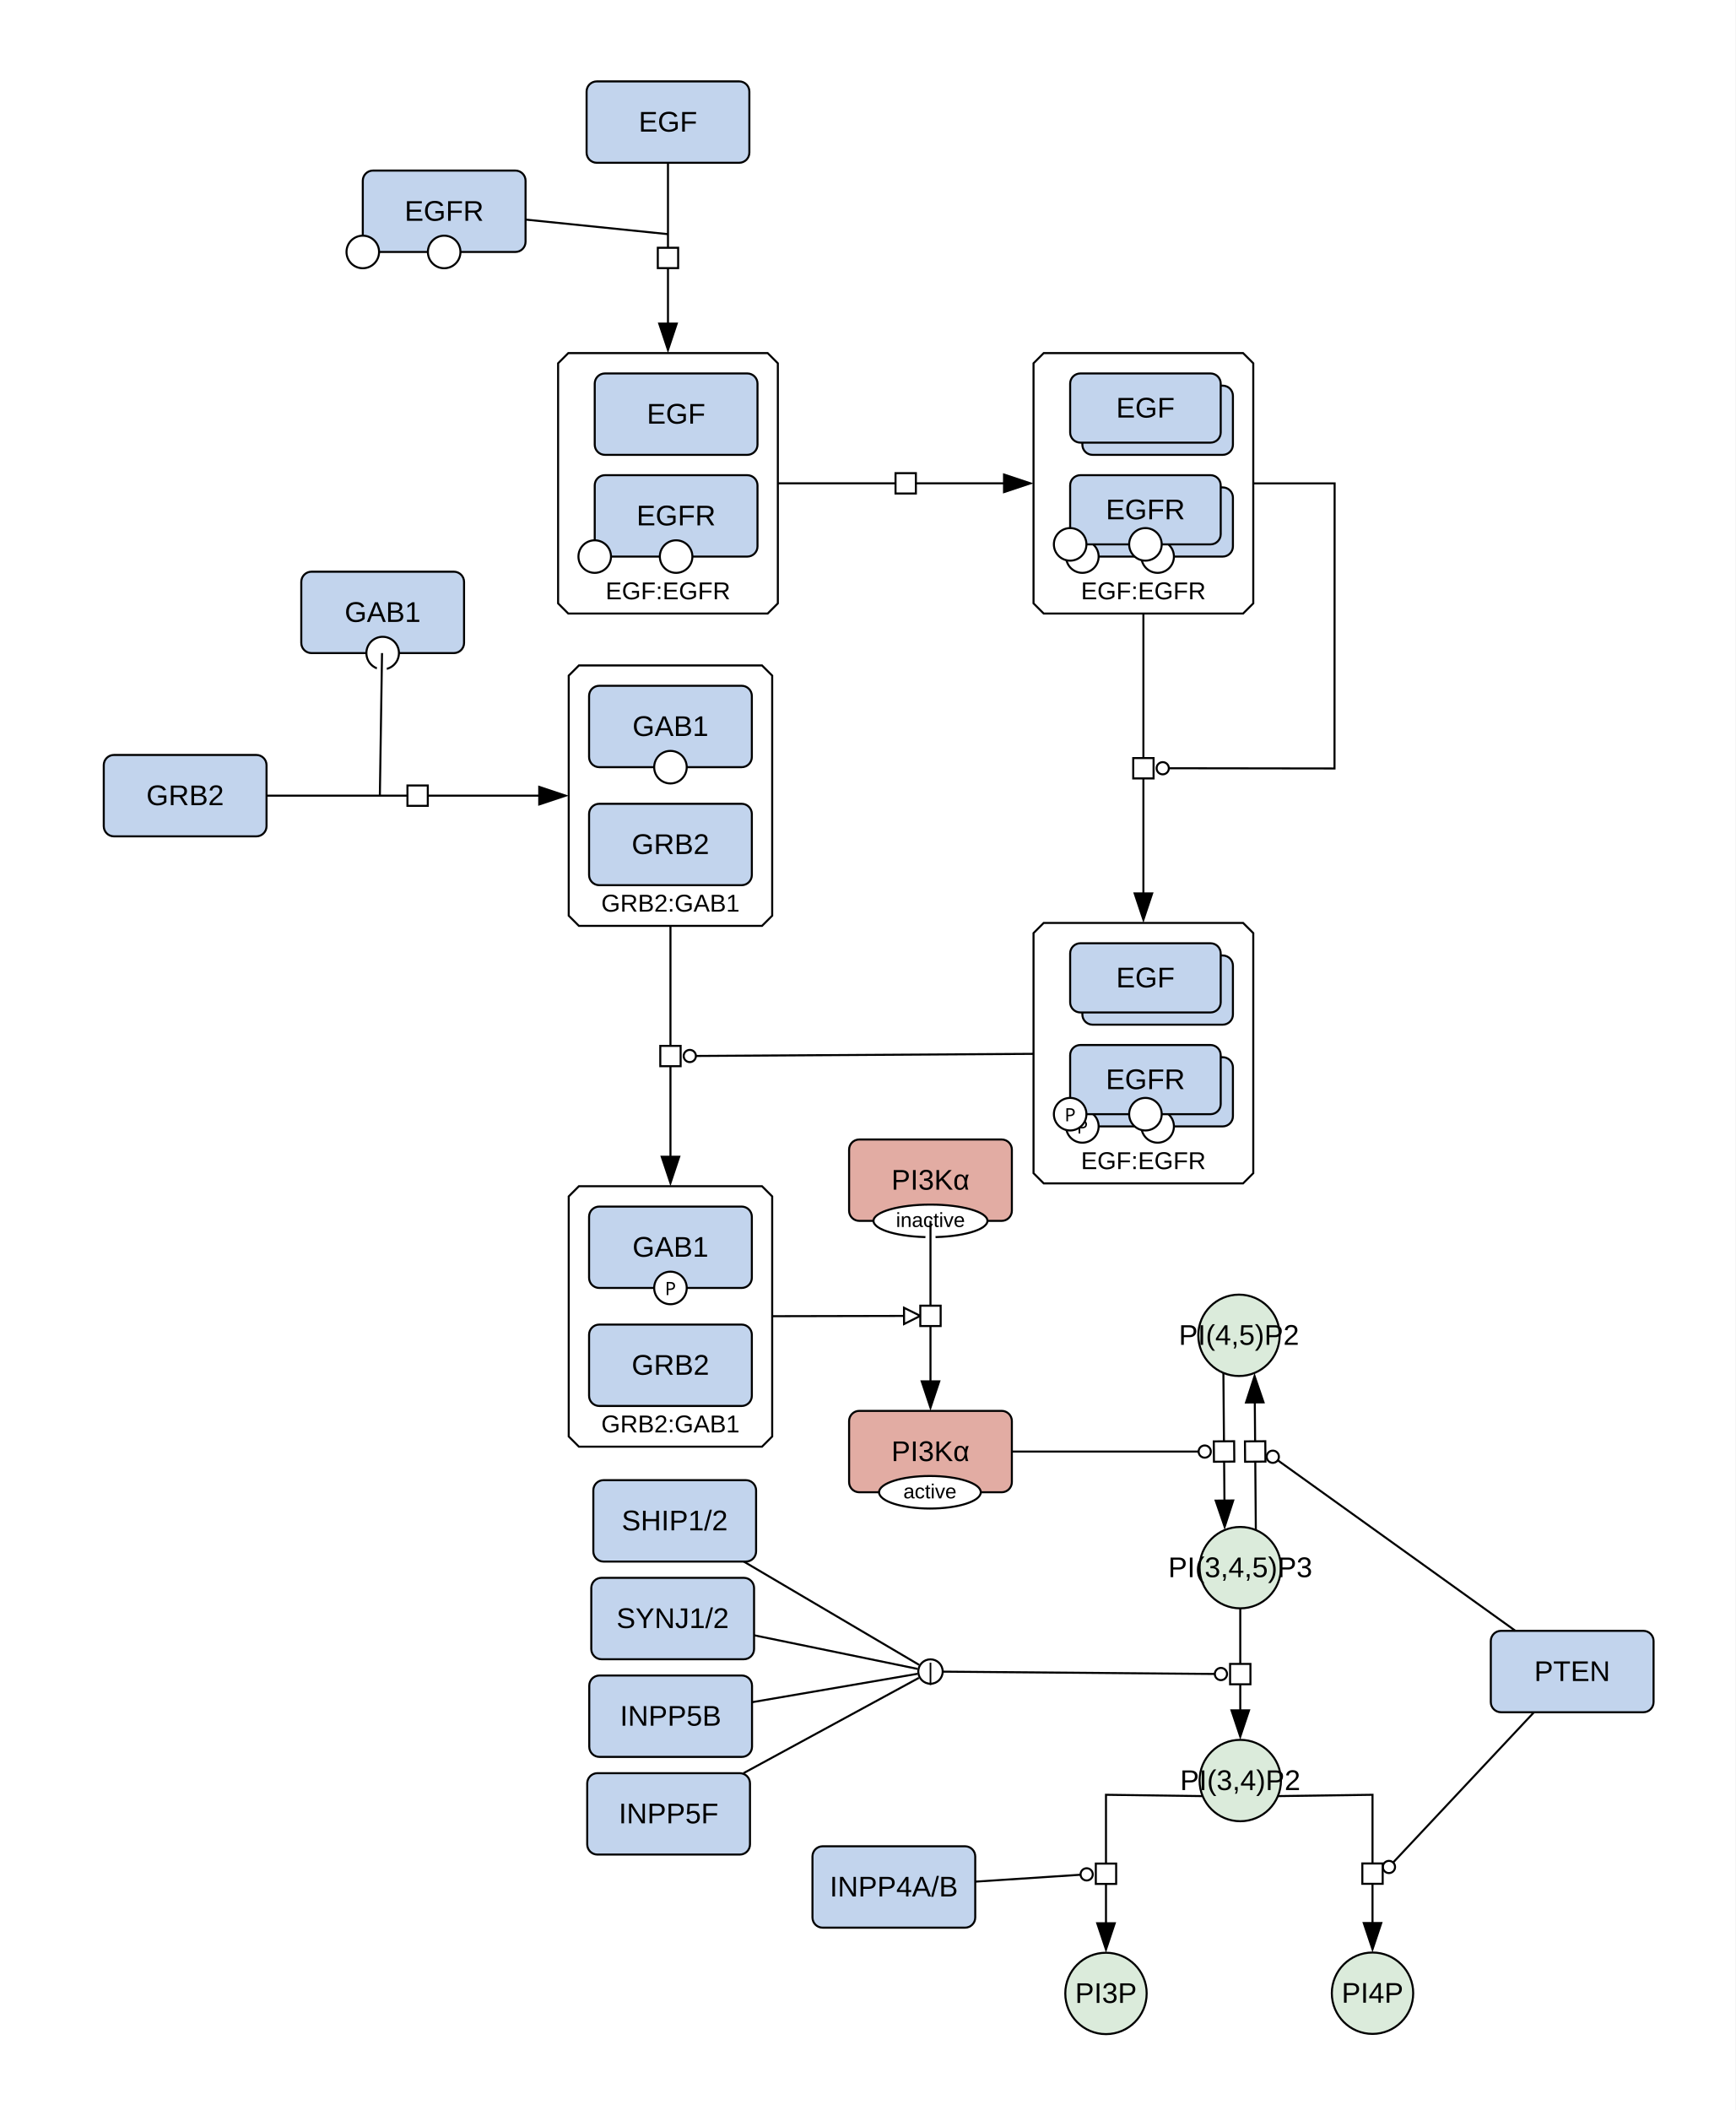
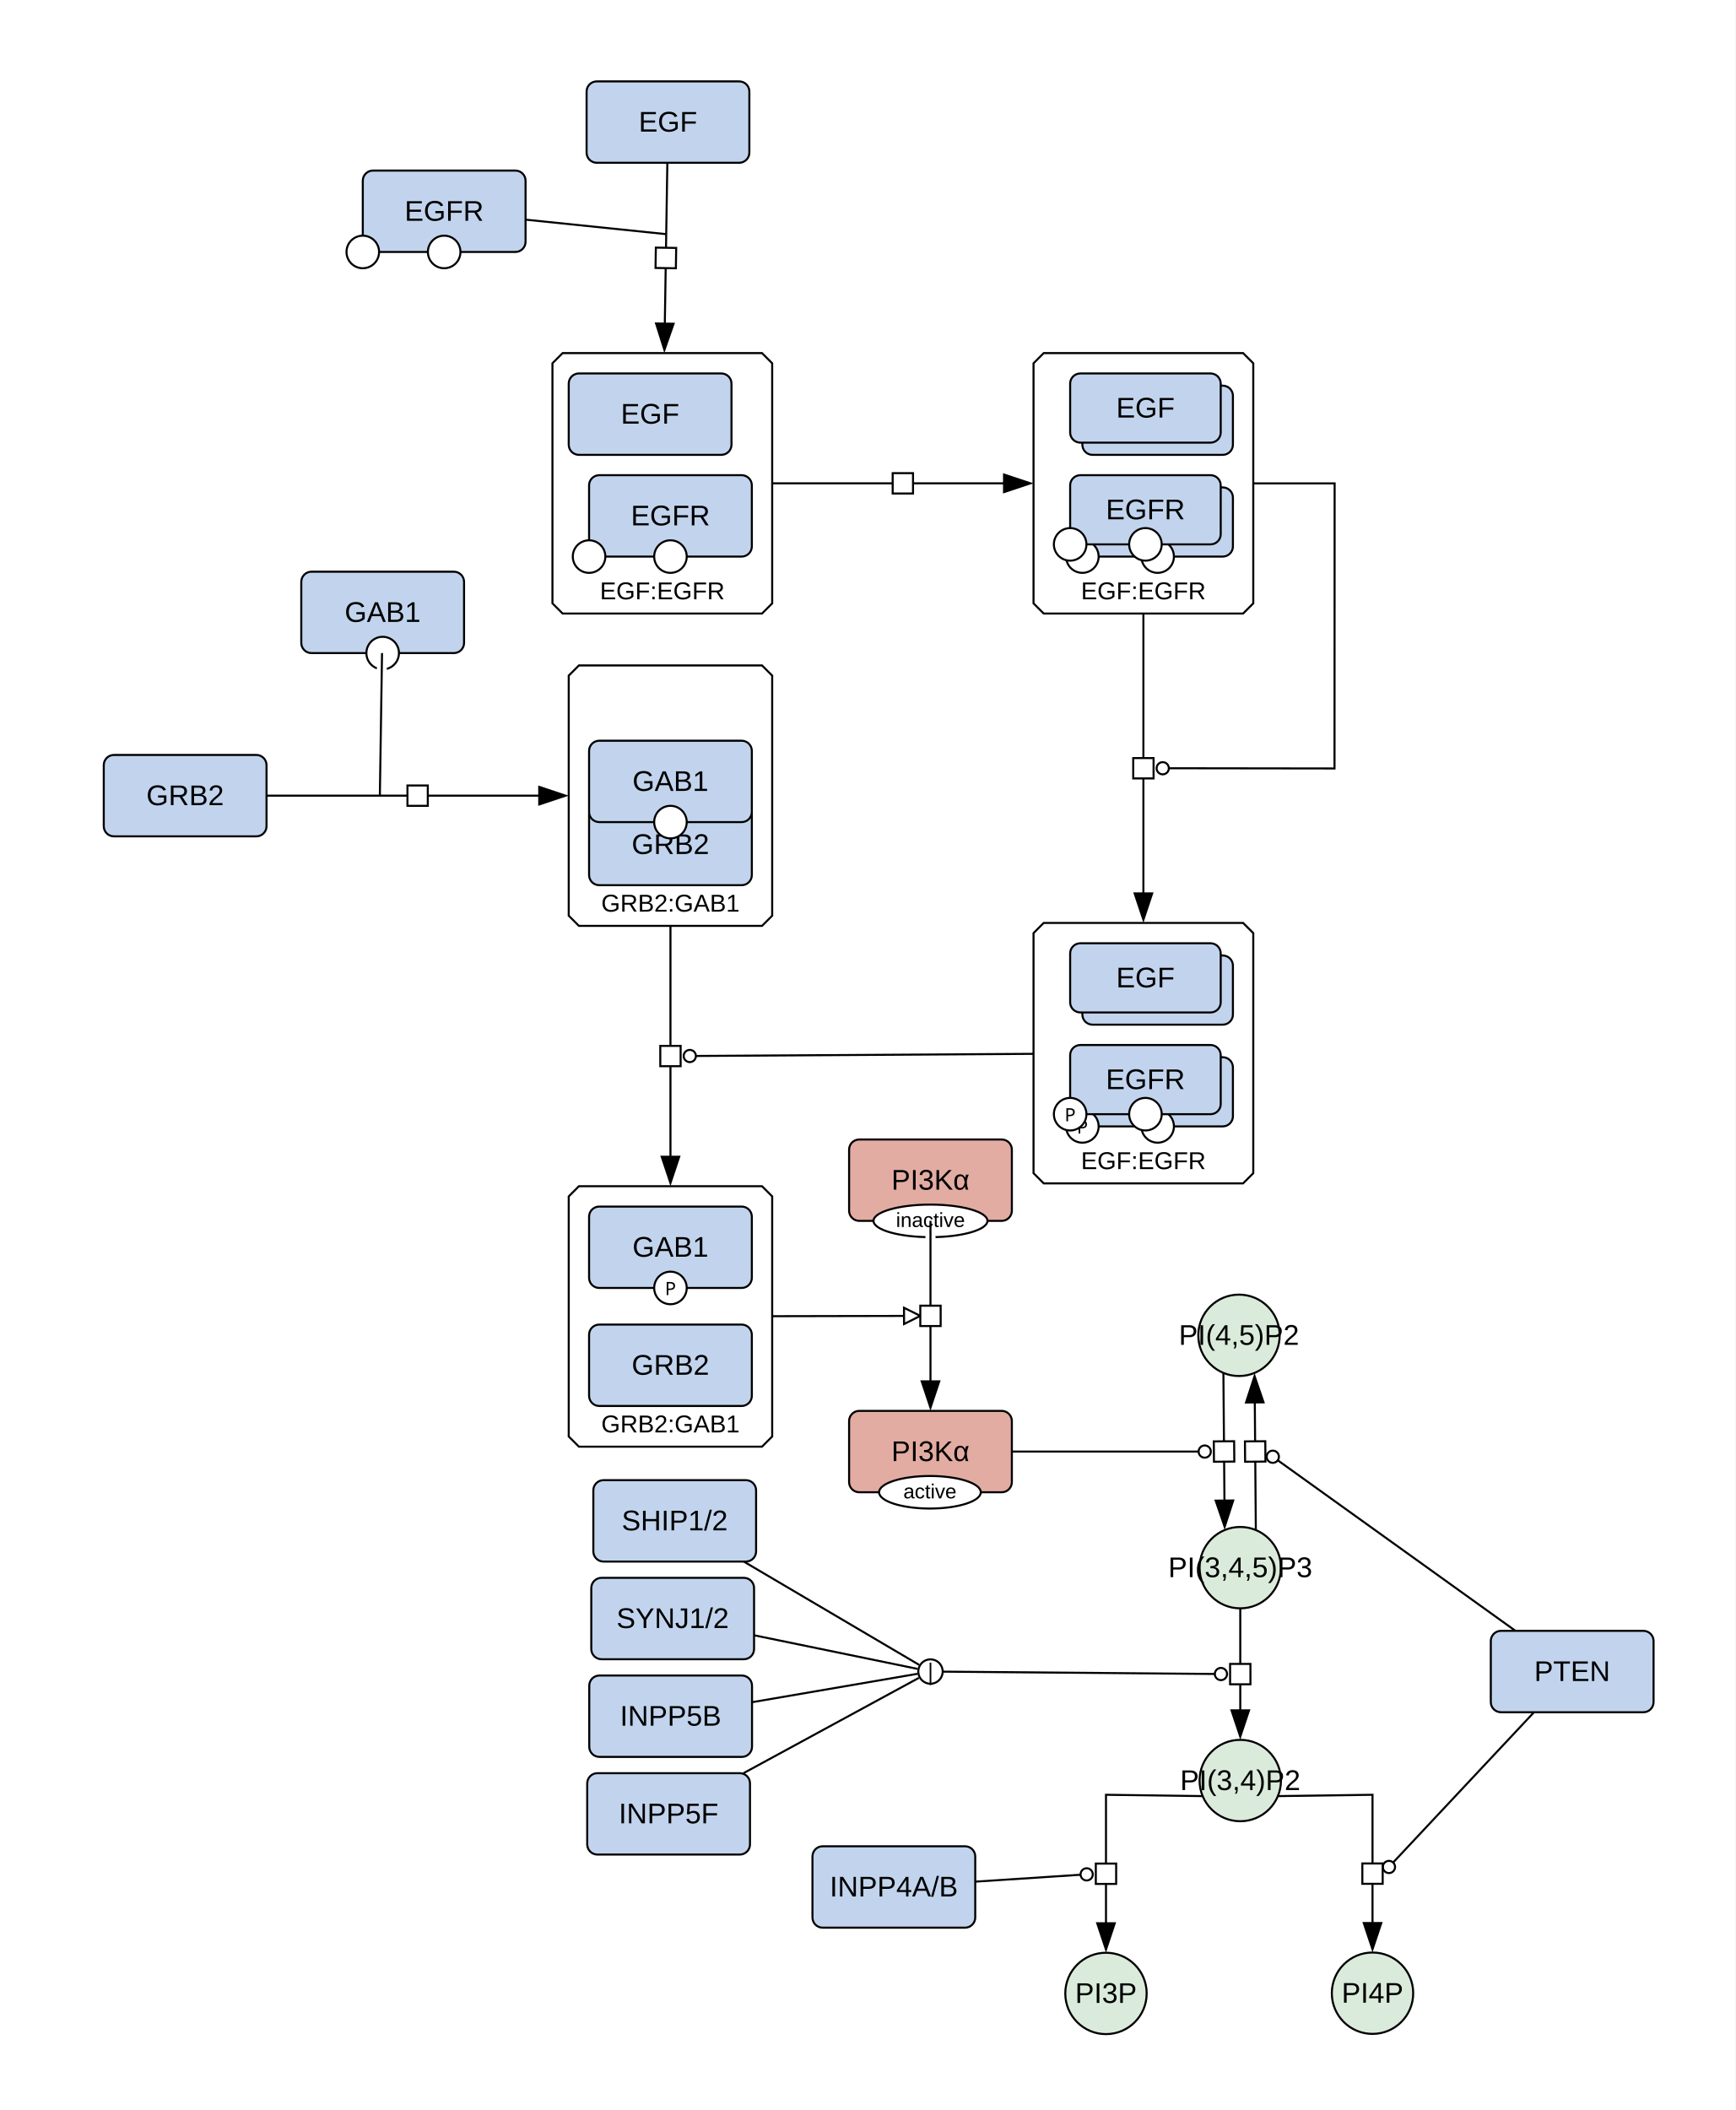
<svg xmlns="http://www.w3.org/2000/svg" width="853" height="1037" viewBox="0 0 853 1037">
  <rect width="100%" height="100%" fill="#fff" />
-   <polygon points="279.31,173.54 377.31,173.54 382.31,178.54 382.31,296.54 377.31,301.54 279.31,301.54 274.31,296.54 274.31,178.54" fill="#ffffff" stroke="#000" class="c-complex" />
-   <text x="328.31" y="294.54" font-family="'Dialog', 'Liberation Sans', Arial, sans-serif" font-size="12" text-anchor="middle" class="t-complex">EGF:EGFR</text>
+   <polygon points="276.53,173.54 374.53,173.54 379.53,178.54 379.53,296.54 374.53,301.54 276.53,301.54 271.53,296.54 271.53,178.54" fill="#ffffff" stroke="#000" class="c-complex" />
+   <text x="325.53" y="294.54" font-family="'Dialog', 'Liberation Sans', Arial, sans-serif" font-size="12" text-anchor="middle" class="t-complex">EGF:EGFR</text>
  <polygon points="284.53,582.99 374.53,582.99 379.53,587.99 379.53,705.99 374.53,710.99 284.53,710.99 279.53,705.99 279.53,587.99" fill="#ffffff" stroke="#000" class="c-complex" />
  <text x="329.53" y="703.99" font-family="'Dialog', 'Liberation Sans', Arial, sans-serif" font-size="12" text-anchor="middle" class="t-complex">GRB2:GAB1</text>
  <polygon points="512.98,173.54 610.98,173.54 615.98,178.54 615.98,296.54 610.98,301.54 512.98,301.54 507.98,296.54 507.98,178.54" fill="#ffffff" stroke="#000" class="c-complex" />
  <text x="561.98" y="294.54" font-family="'Dialog', 'Liberation Sans', Arial, sans-serif" font-size="12" text-anchor="middle" class="t-complex">EGF:EGFR</text>
  <polygon points="512.98,453.59 610.98,453.59 615.98,458.59 615.98,576.59 610.98,581.59 512.98,581.59 507.98,576.59 507.98,458.59" fill="#ffffff" stroke="#000" class="c-complex" />
  <text x="561.98" y="574.59" font-family="'Dialog', 'Liberation Sans', Arial, sans-serif" font-size="12" text-anchor="middle" class="t-complex">EGF:EGFR</text>
  <polygon points="284.53,327.04 374.53,327.04 379.53,332.04 379.53,450.04 374.53,455.04 284.53,455.04 279.53,450.04 279.53,332.04" fill="#ffffff" stroke="#000" class="c-complex" />
  <text x="329.53" y="448.04" font-family="'Dialog', 'Liberation Sans', Arial, sans-serif" font-size="12" text-anchor="middle" class="t-complex">GRB2:GAB1</text>
  <ellipse cx="608.96" cy="656.27" rx="20" ry="20" fill="#dbebdb" stroke="#000" class="c-metabolite" />
  <text x="608.96" y="660.94" font-family="'Dialog', 'Liberation Sans', Arial, sans-serif" font-size="14" text-anchor="middle" class="t-metabolite">PI(4,5)P2</text>
  <ellipse cx="609.59" cy="770.45" rx="20" ry="20" fill="#dbebdb" stroke="#000" class="c-metabolite" />
  <text x="609.59" y="775.12" font-family="'Dialog', 'Liberation Sans', Arial, sans-serif" font-size="14" text-anchor="middle" class="t-metabolite">PI(3,4,5)P3</text>
  <rect x="291.62" y="727.46" width="80" height="40" rx="5" fill="#c2d4ed" stroke="#000" class="c-protein" />
  <text x="331.62" y="752.12" font-family="'Dialog', 'Liberation Sans', Arial, sans-serif" font-size="14" text-anchor="middle" class="t-protein">SHIP1/2</text>
  <ellipse cx="543.59" cy="979.71" rx="20" ry="20" fill="#dbebdb" stroke="#000" class="c-metabolite" />
  <text x="543.59" y="984.37" font-family="'Dialog', 'Liberation Sans', Arial, sans-serif" font-size="14" text-anchor="middle" class="t-metabolite">PI3P</text>
  <ellipse cx="674.59" cy="979.6" rx="20" ry="20" fill="#dbebdb" stroke="#000" class="c-metabolite" />
  <text x="674.59" y="984.27" font-family="'Dialog', 'Liberation Sans', Arial, sans-serif" font-size="14" text-anchor="middle" class="t-metabolite">PI4P</text>
  <ellipse cx="609.59" cy="875.08" rx="20" ry="20" fill="#dbebdb" stroke="#000" class="c-metabolite" />
  <text x="609.59" y="879.75" font-family="'Dialog', 'Liberation Sans', Arial, sans-serif" font-size="14" text-anchor="middle" class="t-metabolite">PI(3,4)P2</text>
  <rect x="290.62" y="775.46" width="80" height="40" rx="5" fill="#c2d4ed" stroke="#000" class="c-protein" />
  <text x="330.62" y="800.12" font-family="'Dialog', 'Liberation Sans', Arial, sans-serif" font-size="14" text-anchor="middle" class="t-protein">SYNJ1/2</text>
  <rect x="289.62" y="823.46" width="80" height="40" rx="5" fill="#c2d4ed" stroke="#000" class="c-protein" />
  <text x="329.62" y="848.12" font-family="'Dialog', 'Liberation Sans', Arial, sans-serif" font-size="14" text-anchor="middle" class="t-protein">INPP5B</text>
  <rect x="288.62" y="871.46" width="80" height="40" rx="5" fill="#c2d4ed" stroke="#000" class="c-protein" />
  <text x="328.62" y="896.12" font-family="'Dialog', 'Liberation Sans', Arial, sans-serif" font-size="14" text-anchor="middle" class="t-protein">INPP5F</text>
  <rect x="732.73" y="801.51" width="80" height="40" rx="5" fill="#c2d4ed" stroke="#000" class="c-protein" />
  <text x="772.73" y="826.18" font-family="'Dialog', 'Liberation Sans', Arial, sans-serif" font-size="14" text-anchor="middle" class="t-protein">PTEN</text>
  <rect x="399.33" y="907.39" width="80" height="40" rx="5" fill="#c2d4ed" stroke="#000" class="c-protein" />
  <text x="439.33" y="932.06" font-family="'Dialog', 'Liberation Sans', Arial, sans-serif" font-size="14" text-anchor="middle" class="t-protein">INPP4A/B</text>
  <rect x="417.33" y="693.4" width="80" height="40" rx="5" fill="#e2aca3" stroke="#000" class="c-protein" />
  <ellipse cx="457.06" cy="733.4" rx="25" ry="8" fill="#fff" stroke="#000" />
  <text x="457.06" y="736.4" font-family="'Dialog', 'Liberation Sans', Arial, sans-serif" font-size="10" text-anchor="middle">active</text>
  <text x="457.33" y="718.07" font-family="'Dialog', 'Liberation Sans', Arial, sans-serif" font-size="14" text-anchor="middle" class="t-protein">PI3Kα</text>
  <rect x="417.33" y="560.02" width="80" height="40" rx="5" fill="#e2aca3" stroke="#000" class="c-protein" />
  <ellipse cx="457.33" cy="600.02" rx="28" ry="8" fill="#fff" stroke="#000" />
  <text x="457.33" y="603.02" font-family="'Dialog', 'Liberation Sans', Arial, sans-serif" font-size="10" text-anchor="middle">inactive</text>
  <text x="457.33" y="584.69" font-family="'Dialog', 'Liberation Sans', Arial, sans-serif" font-size="14" text-anchor="middle" class="t-protein">PI3Kα</text>
  <rect x="288.31" y="40" width="80" height="40" rx="5" fill="#c2d4ed" stroke="#000" class="c-protein" />
  <text x="328.31" y="64.67" font-family="'Dialog', 'Liberation Sans', Arial, sans-serif" font-size="14" text-anchor="middle" class="t-protein">EGF</text>
  <rect x="51" y="371.04" width="80" height="40" rx="5" fill="#c2d4ed" stroke="#000" class="c-protein" />
  <text x="91" y="395.71" font-family="'Dialog', 'Liberation Sans', Arial, sans-serif" font-size="14" text-anchor="middle" class="t-protein">GRB2</text>
  <rect x="178.31" y="83.83" width="80" height="40" rx="5" fill="#c2d4ed" stroke="#000" class="c-protein" />
  <circle cx="178.31" cy="123.83" r="8" fill="#fff" stroke="#000" />
  <circle cx="218.31" cy="123.83" r="8" fill="#fff" stroke="#000" />
  <text x="218.31" y="108.5" font-family="'Dialog', 'Liberation Sans', Arial, sans-serif" font-size="14" text-anchor="middle" class="t-protein">EGFR</text>
  <rect x="148.08" y="280.97" width="80" height="40" rx="5" fill="#c2d4ed" stroke="#000" class="c-protein" />
  <circle cx="188.08" cy="320.97" r="8" fill="#fff" stroke="#000" />
  <text x="188.08" y="305.64" font-family="'Dialog', 'Liberation Sans', Arial, sans-serif" font-size="14" text-anchor="middle" class="t-protein">GAB1</text>
-   <rect x="292.31" y="183.54" width="80" height="40" rx="5" fill="#c2d4ed" stroke="#000" class="c-protein" />
-   <text x="332.31" y="208.21" font-family="'Dialog', 'Liberation Sans', Arial, sans-serif" font-size="14" text-anchor="middle" class="t-protein">EGF</text>
-   <rect x="292.31" y="233.54" width="80" height="40" rx="5" fill="#c2d4ed" stroke="#000" class="c-protein" />
-   <circle cx="292.31" cy="273.54" r="8" fill="#fff" stroke="#000" />
-   <circle cx="332.31" cy="273.54" r="8" fill="#fff" stroke="#000" />
-   <text x="332.31" y="258.21" font-family="'Dialog', 'Liberation Sans', Arial, sans-serif" font-size="14" text-anchor="middle" class="t-protein">EGFR</text>
+   <rect x="279.53" y="183.54" width="80" height="40" rx="5" fill="#c2d4ed" stroke="#000" class="c-protein" />
+   <text x="319.53" y="208.21" font-family="'Dialog', 'Liberation Sans', Arial, sans-serif" font-size="14" text-anchor="middle" class="t-protein">EGF</text>
+   <rect x="289.53" y="233.54" width="80" height="40" rx="5" fill="#c2d4ed" stroke="#000" class="c-protein" />
+   <circle cx="289.53" cy="273.54" r="8" fill="#fff" stroke="#000" />
+   <circle cx="329.53" cy="273.54" r="8" fill="#fff" stroke="#000" />
+   <text x="329.53" y="258.21" font-family="'Dialog', 'Liberation Sans', Arial, sans-serif" font-size="14" text-anchor="middle" class="t-protein">EGFR</text>
  <rect x="289.53" y="650.99" width="80" height="40" rx="5" fill="#c2d4ed" stroke="#000" class="c-protein" />
  <text x="329.53" y="675.65" font-family="'Dialog', 'Liberation Sans', Arial, sans-serif" font-size="14" text-anchor="middle" class="t-protein">GRB2</text>
  <rect x="289.53" y="592.99" width="80" height="40" rx="5" fill="#c2d4ed" stroke="#000" class="c-protein" />
  <circle cx="329.53" cy="632.99" r="8" fill="#fff" stroke="#000" />
  <text x="329.53" y="636.49" font-family="sans-serif" font-size="9" text-anchor="middle">P</text>
  <text x="329.53" y="617.65" font-family="'Dialog', 'Liberation Sans', Arial, sans-serif" font-size="14" text-anchor="middle" class="t-protein">GAB1</text>
  <rect x="531.98" y="189.54" width="74" height="34" rx="5" fill="#c2d4ed" stroke="#000" class="c-protein" />
  <rect x="525.98" y="183.54" width="74" height="34" rx="5" fill="#c2d4ed" stroke="#000" class="c-protein" />
  <text x="562.98" y="205.21" font-family="'Dialog', 'Liberation Sans', Arial, sans-serif" font-size="14" text-anchor="middle" class="t-protein">EGF</text>
  <rect x="531.98" y="239.54" width="74" height="34" rx="5" fill="#c2d4ed" stroke="#000" class="c-protein" />
  <circle cx="531.98" cy="273.54" r="8" fill="#fff" stroke="#000" />
  <circle cx="568.98" cy="273.54" r="8" fill="#fff" stroke="#000" />
  <rect x="525.98" y="233.54" width="74" height="34" rx="5" fill="#c2d4ed" stroke="#000" class="c-protein" />
  <circle cx="525.98" cy="267.54" r="8" fill="#fff" stroke="#000" />
  <circle cx="562.98" cy="267.54" r="8" fill="#fff" stroke="#000" />
  <text x="562.98" y="255.21" font-family="'Dialog', 'Liberation Sans', Arial, sans-serif" font-size="14" text-anchor="middle" class="t-protein">EGFR</text>
  <rect x="531.98" y="469.59" width="74" height="34" rx="5" fill="#c2d4ed" stroke="#000" class="c-protein" />
  <rect x="525.98" y="463.59" width="74" height="34" rx="5" fill="#c2d4ed" stroke="#000" class="c-protein" />
  <text x="562.98" y="485.26" font-family="'Dialog', 'Liberation Sans', Arial, sans-serif" font-size="14" text-anchor="middle" class="t-protein">EGF</text>
  <rect x="531.98" y="519.59" width="74" height="34" rx="5" fill="#c2d4ed" stroke="#000" class="c-protein" />
  <circle cx="568.98" cy="553.59" r="8" fill="#fff" stroke="#000" />
  <circle cx="531.98" cy="553.59" r="8" fill="#fff" stroke="#000" />
  <text x="531.98" y="557.09" font-family="sans-serif" font-size="9" text-anchor="middle">P</text>
  <rect x="525.98" y="513.59" width="74" height="34" rx="5" fill="#c2d4ed" stroke="#000" class="c-protein" />
  <circle cx="562.98" cy="547.59" r="8" fill="#fff" stroke="#000" />
  <circle cx="525.98" cy="547.59" r="8" fill="#fff" stroke="#000" />
  <text x="525.98" y="551.09" font-family="sans-serif" font-size="9" text-anchor="middle">P</text>
  <text x="562.98" y="535.26" font-family="'Dialog', 'Liberation Sans', Arial, sans-serif" font-size="14" text-anchor="middle" class="t-protein">EGFR</text>
  <rect x="289.53" y="395.04" width="80" height="40" rx="5" fill="#c2d4ed" stroke="#000" class="c-protein" />
  <text x="329.53" y="419.71" font-family="'Dialog', 'Liberation Sans', Arial, sans-serif" font-size="14" text-anchor="middle" class="t-protein">GRB2</text>
-   <rect x="289.53" y="337.04" width="80" height="40" rx="5" fill="#c2d4ed" stroke="#000" class="c-protein" />
-   <circle cx="329.53" cy="377.04" r="8" fill="#fff" stroke="#000" />
-   <text x="329.53" y="361.71" font-family="'Dialog', 'Liberation Sans', Arial, sans-serif" font-size="14" text-anchor="middle" class="t-protein">GAB1</text>
+   <rect x="289.53" y="364.04" width="80" height="40" rx="5" fill="#c2d4ed" stroke="#000" class="c-protein" />
+   <circle cx="329.53" cy="404.04" r="8" fill="#fff" stroke="#000" />
+   <text x="329.53" y="388.71" font-family="'Dialog', 'Liberation Sans', Arial, sans-serif" font-size="14" text-anchor="middle" class="t-protein">GAB1</text>
  <g fill="none" stroke="#fff" stroke-width="5" stroke-linecap="round" stroke-linejoin="round">
    <polyline points="617.18,743.98 616.79,696.75" />
    <polyline points="738.35,796.85 628.02,717.69" />
    <polyline points="601.37,682.75 601.75,729.98" />
    <polyline points="505.33,713.4 589.12,713.4" />
    <polyline points="609.59,798.45 609.59,833.08" />
    <polyline points="372.46,867.64 451.62,824.62" />
    <polyline points="377.51,835.23 450.92,822.62" />
    <polyline points="378.46,805.29 450.96,820.21" />
    <polyline points="372.46,771.52 451.73,818.22" />
    <polyline points="457.33,821.51 597.09,822.7" />
    <polyline points="636.06,882.62 674.59,882.08 674.59,937.6" />
    <polyline points="748.5,847.35 684.72,915.37" />
    <polyline points="457.33,608.02 457.33,671.4" />
    <polyline points="387.53,646.86 444.33,646.73" />
    <polyline points="583.11,882.62 543.59,882.08 543.59,937.71" />
    <polyline points="487.31,924.25 531.1,921.38" />
-     <polyline points="328.31,88 328.31,151.54" />
-     <polyline points="266.27,108.73 328.31,115.08" />
-     <polyline points="390.31,237.54 485.98,237.54" />
+     <polyline points="327.87,88 326.88,151.54" />
+     <polyline points="266.27,108.77 327.45,115.08" />
+     <polyline points="387.53,237.54 485.98,237.54" />
    <polyline points="329.53,463.04 329.53,560.99" />
    <polyline points="499.98,517.98 342.03,518.97" />
    <polyline points="139,391.04 257.53,391.04" />
    <polyline points="187.65,328.97 186.7,391.04" />
    <polyline points="561.98,309.54 561.98,431.59" />
    <polyline points="623.98,237.57 655.97,237.58 655.91,377.68 574.48,377.57" />
  </g>
  <polygon points="616.61,674.75 621.73,689.71 611.73,689.79" fill="#000" />
  <polyline points="617.24,751.97 616.73,688.75" fill="none" stroke="#000000" stroke-width="1" />
  <circle cx="625.58" cy="715.94" r="3" fill="#fff" stroke="#000" />
  <polyline points="744.85,801.51 628.02,717.69" fill="none" stroke="#000000" stroke-width="1" />
  <rect x="-5" y="-5" width="10" height="10" fill="#fff" stroke="#000" transform="translate(616.93,713.36) rotate(-90.47)" />
  <polygon points="601.93,751.97 596.81,737.02 606.81,736.93" fill="#000" />
  <polyline points="601.3,674.75 601.82,737.98" fill="none" stroke="#000000" stroke-width="1" />
  <circle cx="592.12" cy="713.4" r="3" fill="#fff" stroke="#000" />
  <polyline points="497.33,713.4 589.12,713.4" fill="none" stroke="#000000" stroke-width="1" />
  <rect x="-5" y="-5" width="10" height="10" fill="#fff" stroke="#000" transform="translate(601.62,713.36) rotate(89.53)" />
  <polygon points="609.59,855.08 604.59,840.08 614.59,840.08" fill="#000" />
  <polyline points="609.59,790.45 609.59,841.08" fill="none" stroke="#000000" stroke-width="1" />
  <polyline points="365.43,871.46 451.62,824.62" fill="none" stroke="#000000" stroke-width="1" />
  <polyline points="369.62,836.58 450.92,822.62" fill="none" stroke="#000000" stroke-width="1" />
  <polyline points="370.62,803.68 450.96,820.21" fill="none" stroke="#000000" stroke-width="1" />
  <polyline points="365.57,767.46 451.73,818.22" fill="none" stroke="#000000" stroke-width="1" />
  <circle cx="600.09" cy="822.73" r="3" fill="#fff" stroke="#000" />
  <polyline points="457.33,821.51 597.09,822.7" fill="none" stroke="#000000" stroke-width="1" />
  <rect x="-5" y="-5" width="10" height="10" fill="#fff" stroke="#000" transform="translate(609.59,822.77) rotate(90)" />
  <circle cx="457.33" cy="821.51" r="6" fill="#fff" stroke="#000" />
  <text x="457.33" y="825.51" font-family="sans-serif" font-size="11" text-anchor="middle">|</text>
  <polygon points="674.59,959.6 669.59,944.6 679.59,944.6" fill="#000" />
  <polyline points="628.07,882.73 674.59,882.08 674.59,945.6" fill="none" stroke="#000000" stroke-width="1" />
  <circle cx="682.67" cy="917.56" r="3" fill="#fff" stroke="#000" />
  <polyline points="753.97,841.51 684.72,915.37" fill="none" stroke="#000000" stroke-width="1" />
  <rect x="-5" y="-5" width="10" height="10" fill="#fff" stroke="#000" transform="translate(674.59,920.84) rotate(90)" />
  <polygon points="457.33,693.4 452.33,678.4 462.33,678.4" fill="#000" />
  <polyline points="457.33,600.02 457.33,679.4" fill="none" stroke="#000000" stroke-width="1" />
  <polygon points="452.33,646.71 444.34,650.73 444.32,642.73" fill="#fff" stroke="#000" />
  <polyline points="379.53,646.87 444.33,646.73" fill="none" stroke="#000000" stroke-width="1" />
  <rect x="-5" y="-5" width="10" height="10" fill="#fff" stroke="#000" transform="translate(457.33,646.71) rotate(90)" />
  <polygon points="543.59,959.71 538.59,944.71 548.59,944.71" fill="#000" />
  <polyline points="591.11,882.73 543.59,882.08 543.59,945.71" fill="none" stroke="#000000" stroke-width="1" />
  <circle cx="534.1" cy="921.19" r="3" fill="#fff" stroke="#000" />
  <polyline points="479.33,924.77 531.1,921.38" fill="none" stroke="#000000" stroke-width="1" />
  <rect x="-5" y="-5" width="10" height="10" fill="#fff" stroke="#000" transform="translate(543.59,920.89) rotate(90)" />
-   <polygon points="328.31,173.54 323.31,158.54 333.31,158.54" fill="#000" />
-   <polyline points="328.31,80 328.31,159.54" fill="none" stroke="#000000" stroke-width="1" />
-   <polyline points="258.31,107.92 328.31,115.08" fill="none" stroke="#000000" stroke-width="1" />
-   <rect x="-5" y="-5" width="10" height="10" fill="#fff" stroke="#000" transform="translate(328.31,126.77) rotate(90)" />
+   <polygon points="326.53,173.54 321.77,158.46 331.77,158.62" fill="#000" />
+   <polyline points="328,80 326.75,159.54" fill="none" stroke="#000000" stroke-width="1" />
+   <polyline points="258.31,107.95 327.45,115.08" fill="none" stroke="#000000" stroke-width="1" />
+   <rect x="-5" y="-5" width="10" height="10" fill="#fff" stroke="#000" transform="translate(327.27,126.77) rotate(90.9)" />
  <polygon points="507.98,237.54 492.98,242.54 492.98,232.54" fill="#000" />
-   <polyline points="382.31,237.54 493.98,237.54" fill="none" stroke="#000000" stroke-width="1" />
-   <rect x="-5" y="-5" width="10" height="10" fill="#fff" stroke="#000" transform="translate(445.15,237.54) rotate(0)" />
+   <polyline points="379.53,237.54 493.98,237.54" fill="none" stroke="#000000" stroke-width="1" />
+   <rect x="-5" y="-5" width="10" height="10" fill="#fff" stroke="#000" transform="translate(443.75,237.54) rotate(0)" />
  <polygon points="329.53,582.99 324.53,567.99 334.53,567.99" fill="#000" />
  <polyline points="329.53,455.04 329.53,568.99" fill="none" stroke="#000000" stroke-width="1" />
  <circle cx="339.03" cy="518.99" r="3" fill="#fff" stroke="#000" />
  <polyline points="507.98,517.93 342.03,518.97" fill="none" stroke="#000000" stroke-width="1" />
  <rect x="-5" y="-5" width="10" height="10" fill="#fff" stroke="#000" transform="translate(329.53,519.01) rotate(90)" />
  <polygon points="279.53,391.04 264.53,396.04 264.53,386.04" fill="#000" />
  <polyline points="131,391.04 265.53,391.04" fill="none" stroke="#000000" stroke-width="1" />
  <polyline points="187.77,320.97 186.7,391.04" fill="none" stroke="#000000" stroke-width="1" />
  <rect x="-5" y="-5" width="10" height="10" fill="#fff" stroke="#000" transform="translate(205.26,391.04) rotate(0)" />
  <polygon points="561.98,453.59 556.98,438.59 566.98,438.59" fill="#000" />
  <polyline points="561.98,301.54 561.98,439.59" fill="none" stroke="#000000" stroke-width="1" />
  <circle cx="571.48" cy="377.57" r="3" fill="#fff" stroke="#000" />
  <polyline points="615.98,237.56 655.97,237.58 655.91,377.68 574.48,377.57" fill="none" stroke="#000000" stroke-width="1" />
  <rect x="-5" y="-5" width="10" height="10" fill="#fff" stroke="#000" transform="translate(561.98,377.57) rotate(90)" />
</svg>
